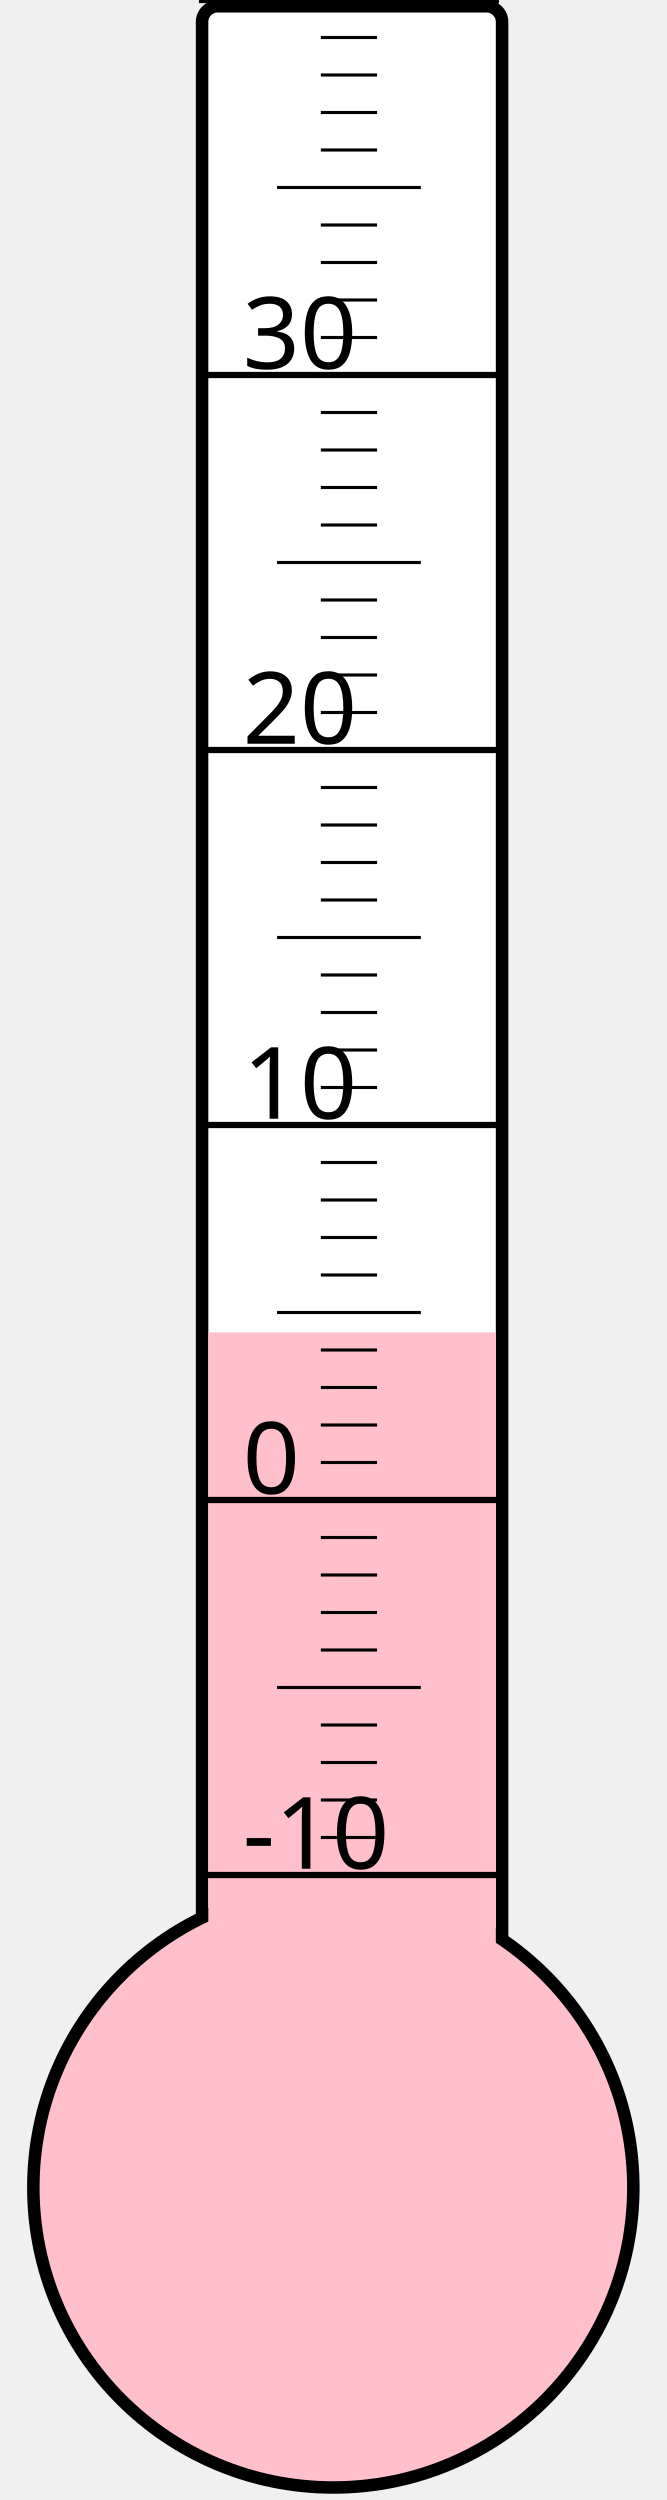
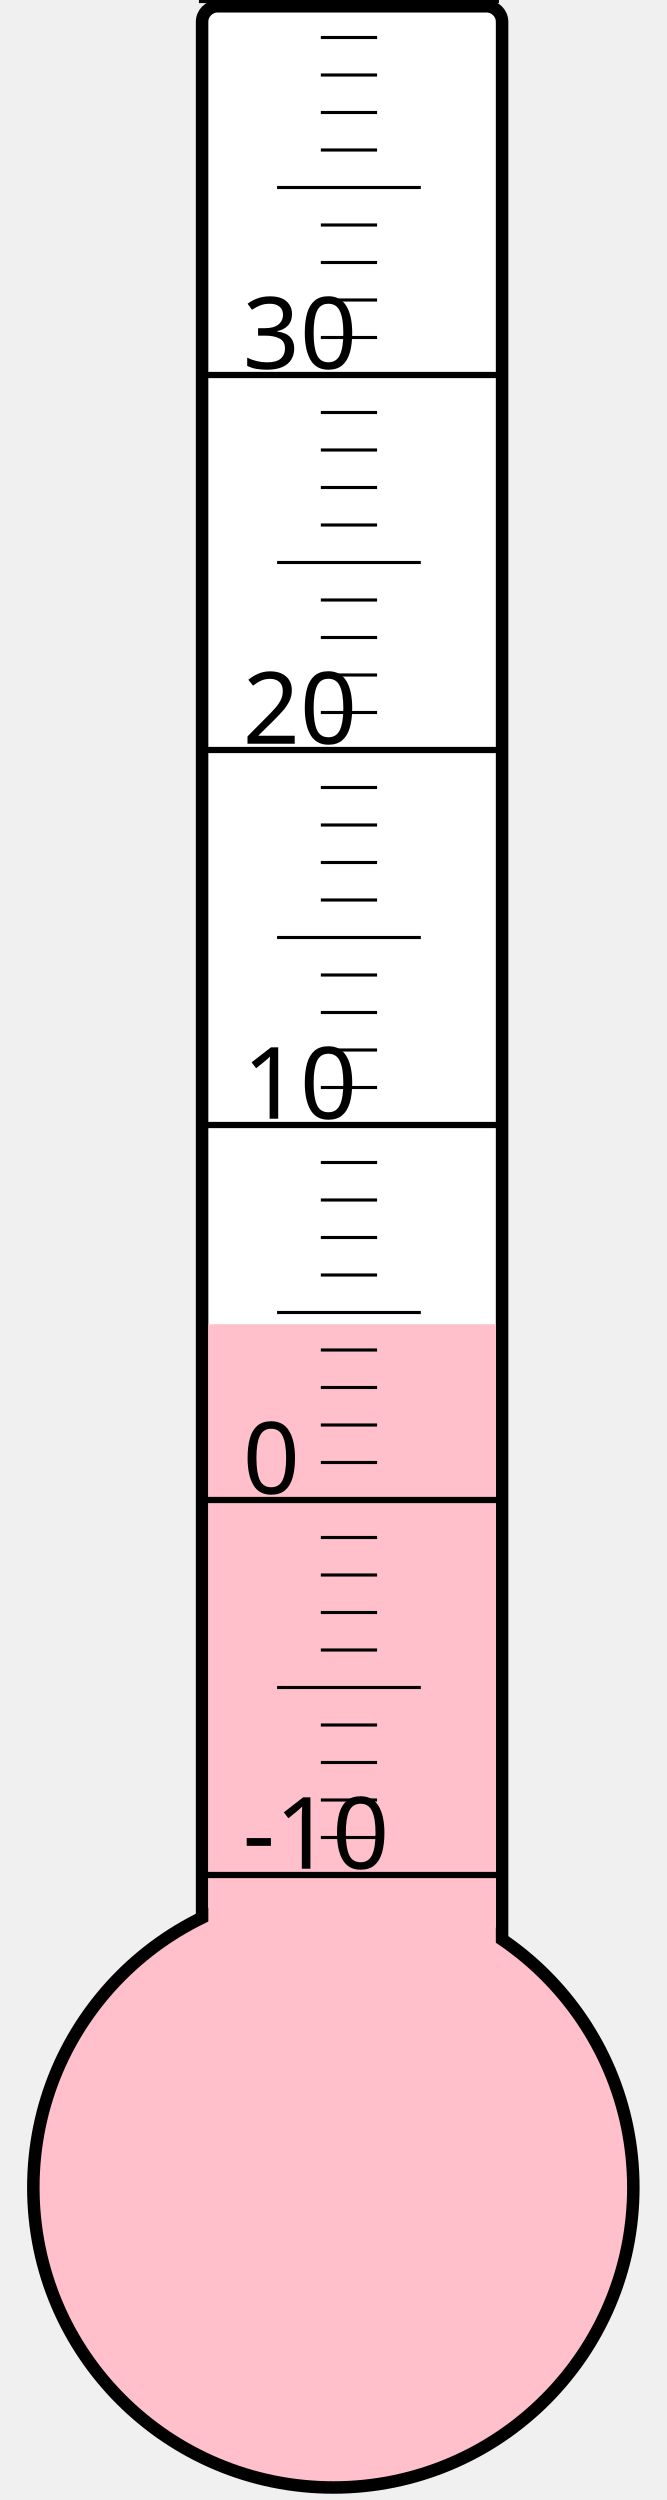
<svg xmlns="http://www.w3.org/2000/svg" width="40px" height="150px" viewBox="0 0 200 800">
  <rect width="200" height="800" x="0" y="0" style="fill: #ffffeb; fill-opacity: 0;" />
  <rect width="96" height="680" x="58" y="2" rx="5" ry="5" style="fill: white; fill-opacity: 1; stroke: black; stroke-width: 4;" />
  <circle cx="100" cy="700" r="96" style="fill: pink; stroke: black; stroke-width: 4;" />
-   <rect width="92" height="273.625" x="60" y="426.375" style="fill: pink; fill-opacity: 1; stroke-width: 0;" />
+   <rect width="92" height="276.25" x="60" y="423.75" style="fill: pink; fill-opacity: 1; stroke-width: 0;" />
  <text x="71" y="598" style="font-family: sans-serif; font-size: 24pt;">-10</text>
  <text x="71" y="478" style="font-family: sans-serif; font-size: 24pt;">0</text>
  <text x="71" y="358" style="font-family: sans-serif; font-size: 24pt;">10</text>
  <text x="71" y="238" style="font-family: sans-serif; font-size: 24pt;">20</text>
  <text x="71" y="118" style="font-family: sans-serif; font-size: 24pt;">30</text>
  <g style="stroke: black;">
    <line x1="57" y1="600" x2="153" y2="600" style="stroke-width: 2;" />
    <line x1="96" y1="588" x2="114" y2="588" style="stroke-width: 1;" />
    <line x1="96" y1="576" x2="114" y2="576" style="stroke-width: 1;" />
    <line x1="96" y1="564" x2="114" y2="564" style="stroke-width: 1;" />
    <line x1="96" y1="552" x2="114" y2="552" style="stroke-width: 1;" />
    <line x1="82" y1="540" x2="128" y2="540" style="stroke-width: 1;" />
    <line x1="96" y1="528" x2="114" y2="528" style="stroke-width: 1;" />
    <line x1="96" y1="516" x2="114" y2="516" style="stroke-width: 1;" />
    <line x1="96" y1="504" x2="114" y2="504" style="stroke-width: 1;" />
    <line x1="96" y1="492" x2="114" y2="492" style="stroke-width: 1;" />
    <line x1="57" y1="480" x2="153" y2="480" style="stroke-width: 2;" />
    <line x1="96" y1="468" x2="114" y2="468" style="stroke-width: 1;" />
    <line x1="96" y1="456" x2="114" y2="456" style="stroke-width: 1;" />
    <line x1="96" y1="444" x2="114" y2="444" style="stroke-width: 1;" />
    <line x1="96" y1="432" x2="114" y2="432" style="stroke-width: 1;" />
    <line x1="82" y1="420" x2="128" y2="420" style="stroke-width: 1;" />
    <line x1="96" y1="408" x2="114" y2="408" style="stroke-width: 1;" />
    <line x1="96" y1="396" x2="114" y2="396" style="stroke-width: 1;" />
    <line x1="96" y1="384" x2="114" y2="384" style="stroke-width: 1;" />
    <line x1="96" y1="372" x2="114" y2="372" style="stroke-width: 1;" />
    <line x1="57" y1="360" x2="153" y2="360" style="stroke-width: 2;" />
    <line x1="96" y1="348" x2="114" y2="348" style="stroke-width: 1;" />
    <line x1="96" y1="336" x2="114" y2="336" style="stroke-width: 1;" />
    <line x1="96" y1="324" x2="114" y2="324" style="stroke-width: 1;" />
    <line x1="96" y1="312" x2="114" y2="312" style="stroke-width: 1;" />
    <line x1="82" y1="300" x2="128" y2="300" style="stroke-width: 1;" />
    <line x1="96" y1="288" x2="114" y2="288" style="stroke-width: 1;" />
    <line x1="96" y1="276" x2="114" y2="276" style="stroke-width: 1;" />
    <line x1="96" y1="264" x2="114" y2="264" style="stroke-width: 1;" />
    <line x1="96" y1="252" x2="114" y2="252" style="stroke-width: 1;" />
    <line x1="57" y1="240" x2="153" y2="240" style="stroke-width: 2;" />
    <line x1="96" y1="228" x2="114" y2="228" style="stroke-width: 1;" />
    <line x1="96" y1="216" x2="114" y2="216" style="stroke-width: 1;" />
    <line x1="96" y1="204" x2="114" y2="204" style="stroke-width: 1;" />
    <line x1="96" y1="192" x2="114" y2="192" style="stroke-width: 1;" />
    <line x1="82" y1="180" x2="128" y2="180" style="stroke-width: 1;" />
    <line x1="96" y1="168" x2="114" y2="168" style="stroke-width: 1;" />
    <line x1="96" y1="156" x2="114" y2="156" style="stroke-width: 1;" />
    <line x1="96" y1="144" x2="114" y2="144" style="stroke-width: 1;" />
    <line x1="96" y1="132" x2="114" y2="132" style="stroke-width: 1;" />
    <line x1="57" y1="120" x2="153" y2="120" style="stroke-width: 2;" />
    <line x1="96" y1="108" x2="114" y2="108" style="stroke-width: 1;" />
    <line x1="96" y1="96" x2="114" y2="96" style="stroke-width: 1;" />
    <line x1="96" y1="84" x2="114" y2="84" style="stroke-width: 1;" />
    <line x1="96" y1="72" x2="114" y2="72" style="stroke-width: 1;" />
    <line x1="82" y1="60" x2="128" y2="60" style="stroke-width: 1;" />
    <line x1="96" y1="48" x2="114" y2="48" style="stroke-width: 1;" />
    <line x1="96" y1="36" x2="114" y2="36" style="stroke-width: 1;" />
    <line x1="96" y1="24" x2="114" y2="24" style="stroke-width: 1;" />
    <line x1="96" y1="12" x2="114" y2="12" style="stroke-width: 1;" />
    <line x1="57" y1="0" x2="153" y2="0" style="stroke-width: 2;" />
  </g>
</svg>
